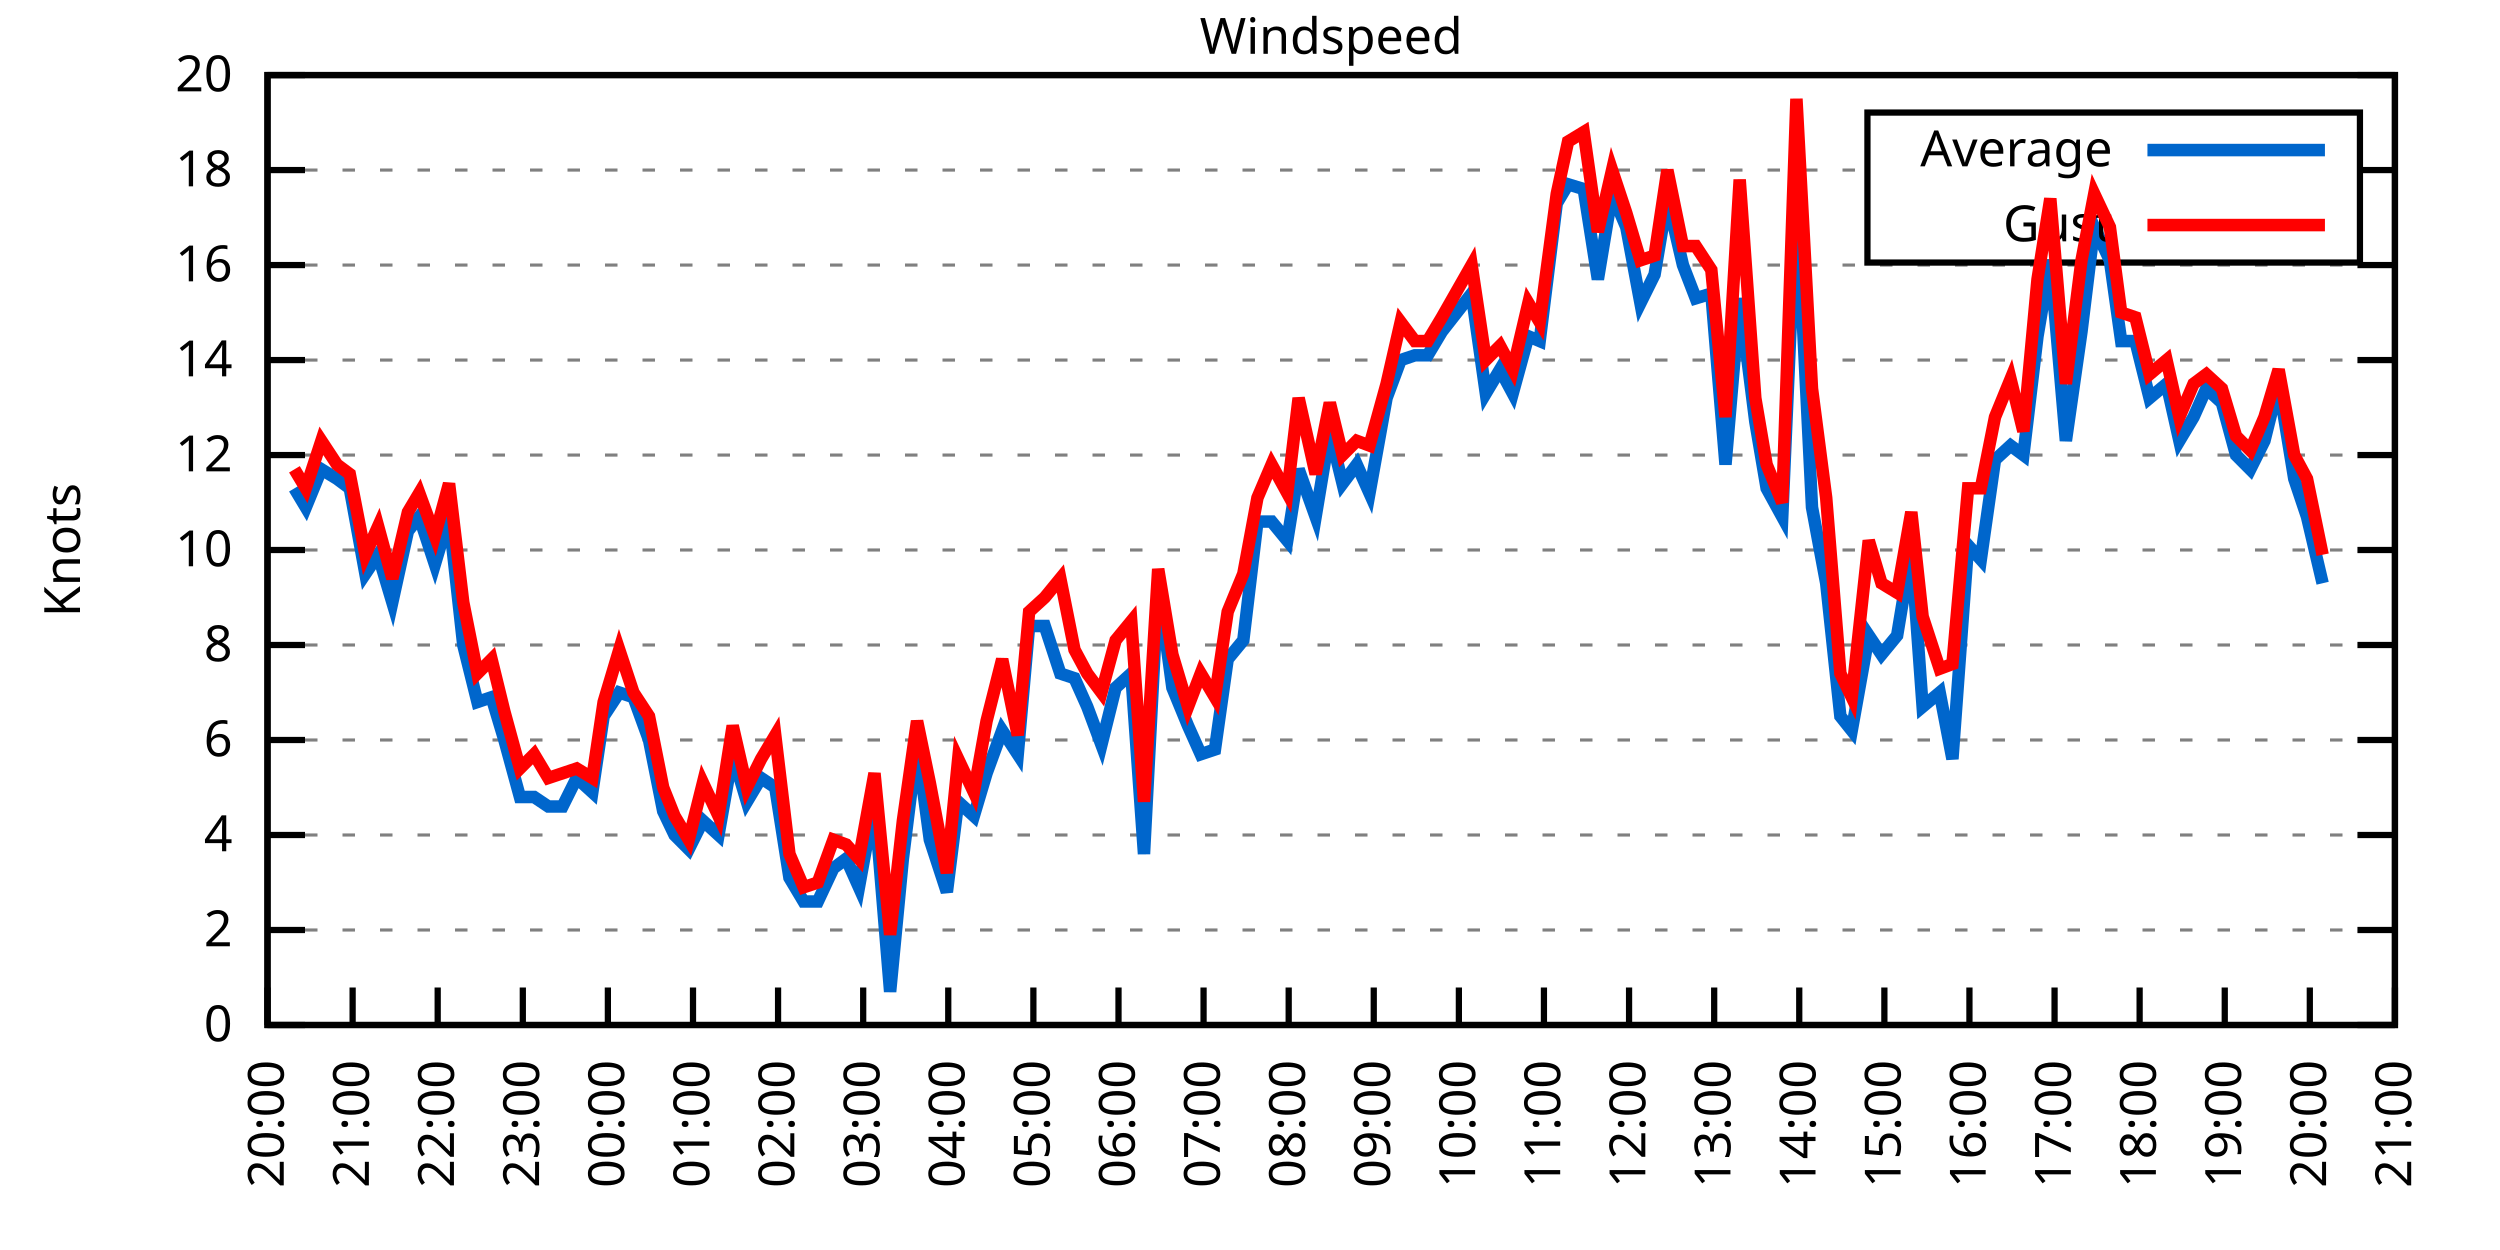
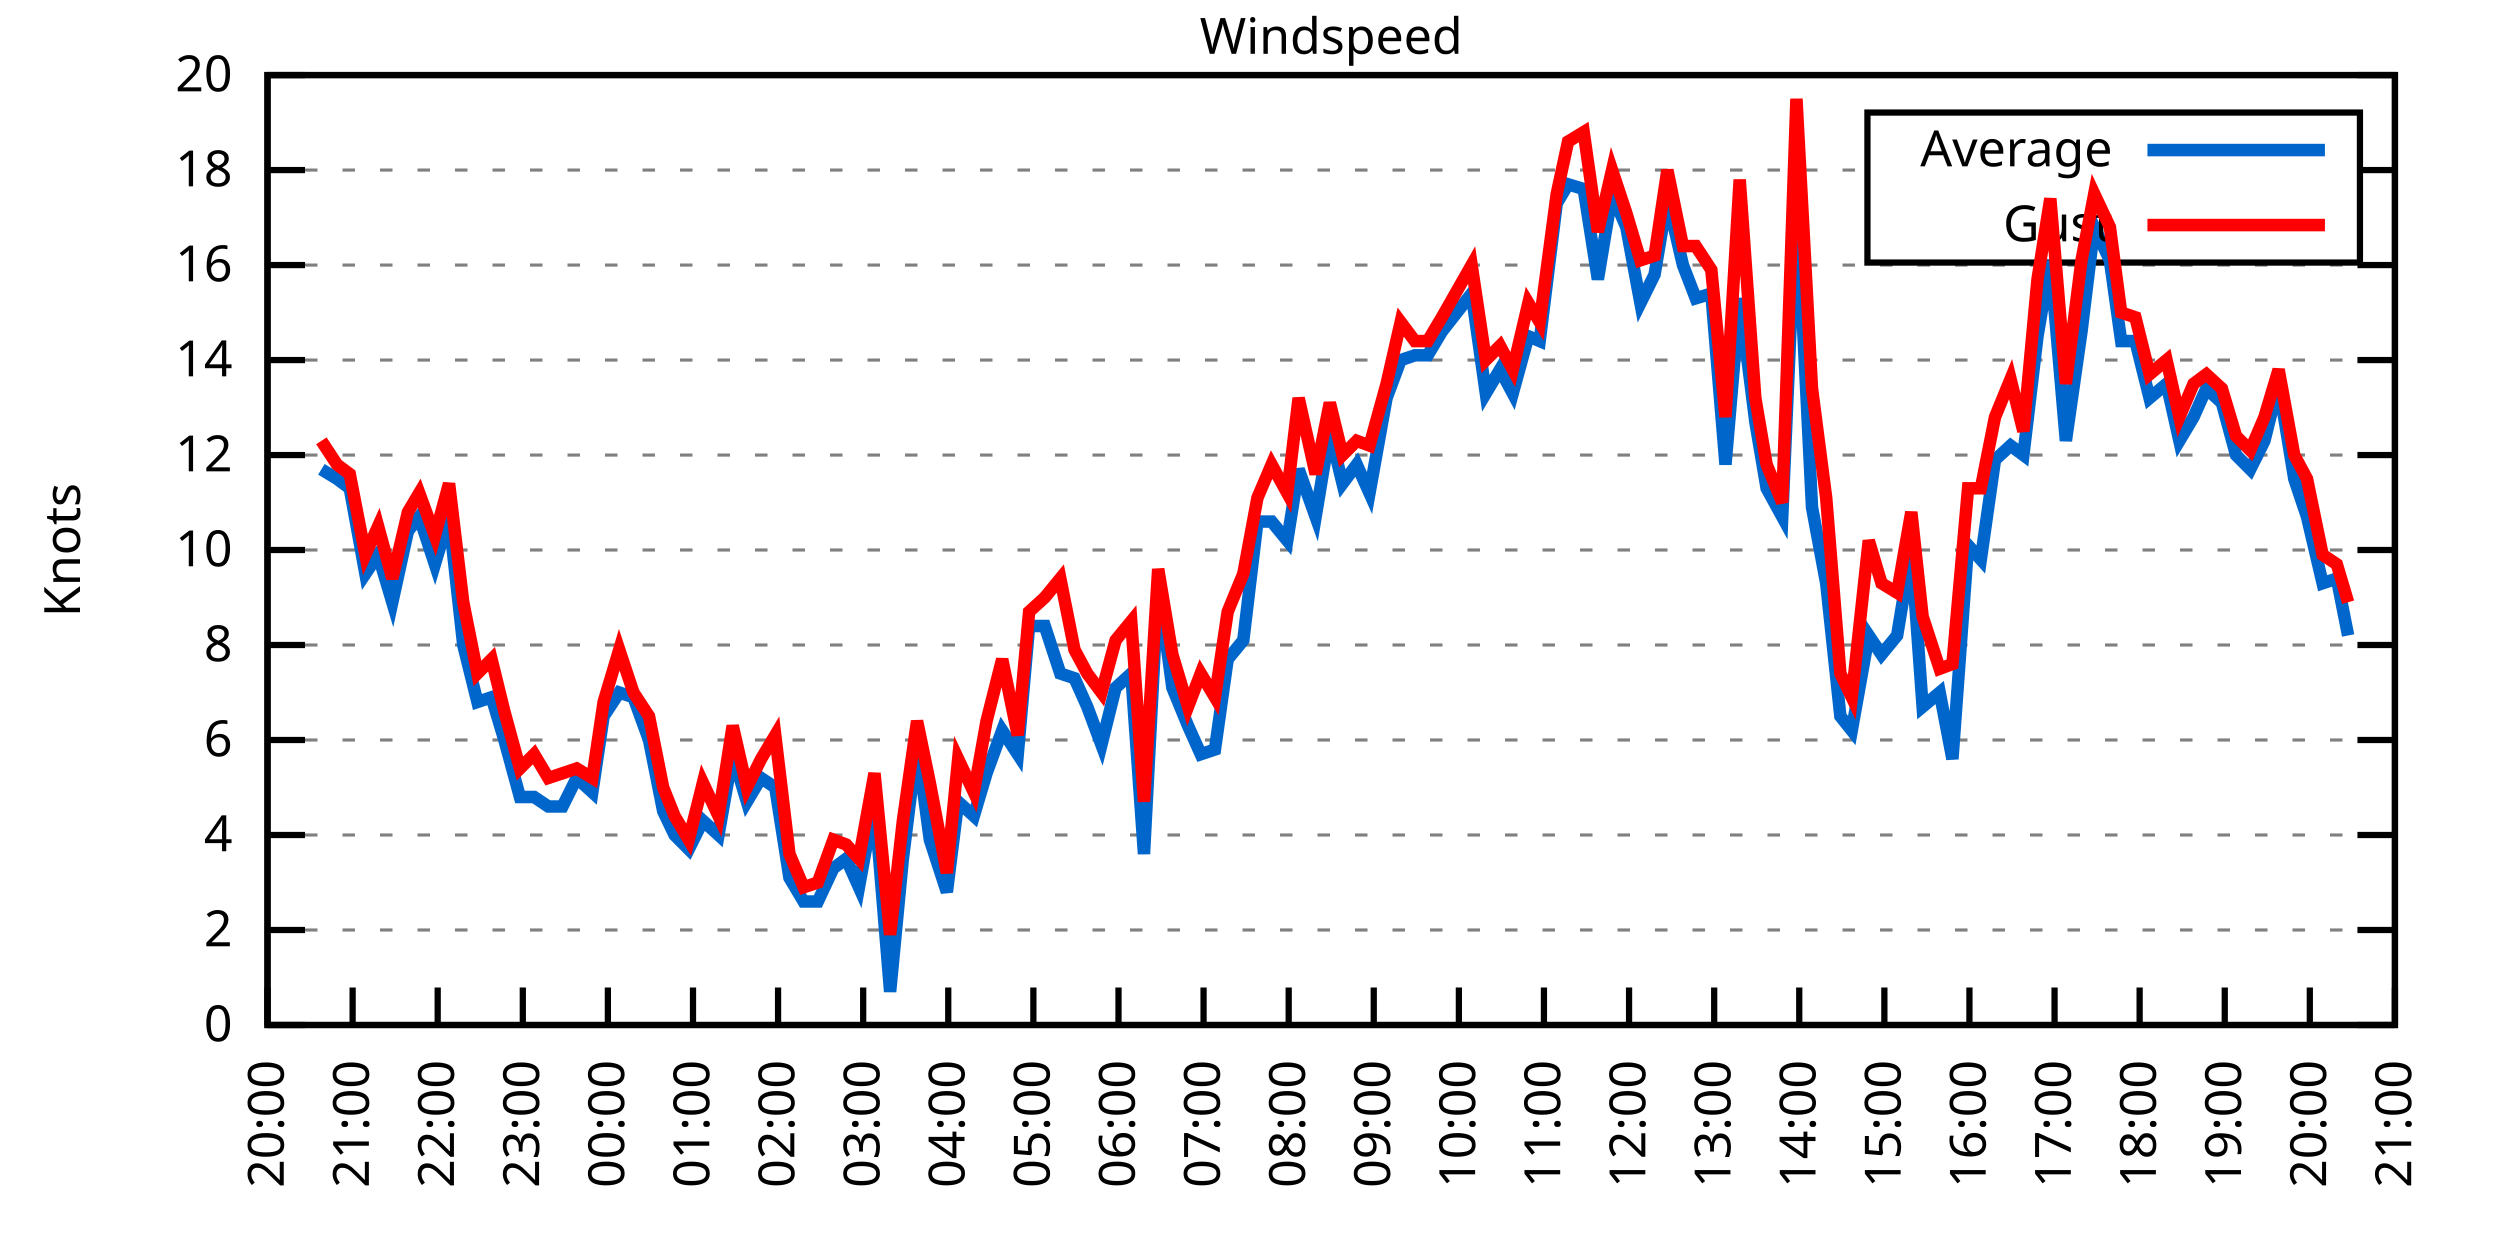
<svg xmlns="http://www.w3.org/2000/svg" xmlns:xlink="http://www.w3.org/1999/xlink" width="400" height="200" viewBox="0 0 400 200">
  <g id="gnuplot_canvas">
    <rect x="0" y="0" width="400" height="200" fill="none" />
    <defs>
      <circle id="gpDot" r="0.5" stroke-width="0.5" stroke="currentColor" />
      <path id="gpPt0" stroke-width="0.333" stroke="currentColor" d="M-1,0 h2 M0,-1 v2" />
      <path id="gpPt1" stroke-width="0.333" stroke="currentColor" d="M-1,-1 L1,1 M1,-1 L-1,1" />
      <path id="gpPt2" stroke-width="0.333" stroke="currentColor" d="M-1,0 L1,0 M0,-1 L0,1 M-1,-1 L1,1 M-1,1 L1,-1" />
      <rect id="gpPt3" stroke-width="0.333" stroke="currentColor" x="-1" y="-1" width="2" height="2" />
      <rect id="gpPt4" stroke-width="0.333" stroke="currentColor" fill="currentColor" x="-1" y="-1" width="2" height="2" />
      <circle id="gpPt5" stroke-width="0.333" stroke="currentColor" cx="0" cy="0" r="1" />
      <use xlink:href="#gpPt5" id="gpPt6" fill="currentColor" stroke="none" />
      <path id="gpPt7" stroke-width="0.333" stroke="currentColor" d="M0,-1.33 L-1.33,0.67 L1.33,0.67 z" />
      <use xlink:href="#gpPt7" id="gpPt8" fill="currentColor" stroke="none" />
      <use xlink:href="#gpPt7" id="gpPt9" stroke="currentColor" transform="rotate(180)" />
      <use xlink:href="#gpPt9" id="gpPt10" fill="currentColor" stroke="none" />
      <use xlink:href="#gpPt3" id="gpPt11" stroke="currentColor" transform="rotate(45)" />
      <use xlink:href="#gpPt11" id="gpPt12" fill="currentColor" stroke="none" />
      <path id="gpPt13" stroke-width="0.333" stroke="currentColor" d="M0,1.330 L1.265,0.411 L0.782,-1.067 L-0.782,-1.076 L-1.265,0.411 z" />
      <use xlink:href="#gpPt13" id="gpPt14" fill="currentColor" stroke="none" />
      <filter id="textbox" filterUnits="objectBoundingBox" x="0" y="0" height="1" width="1">
        <feFlood flood-color="white" flood-opacity="1" result="bgnd" />
        <feComposite in="SourceGraphic" in2="bgnd" operator="atop" />
      </filter>
      <filter id="greybox" filterUnits="objectBoundingBox" x="0" y="0" height="1" width="1">
        <feFlood flood-color="lightgrey" flood-opacity="1" result="grey" />
        <feComposite in="SourceGraphic" in2="grey" operator="atop" />
      </filter>
    </defs>
    <g fill="none" color="white" stroke="currentColor" stroke-width="1.00" stroke-linecap="butt" stroke-linejoin="miter">
</g>
    <g fill="none" color="black" stroke="currentColor" stroke-width="1.00" stroke-linecap="butt" stroke-linejoin="miter">
      <g stroke="none" shape-rendering="crispEdges">
        <polygon fill="rgb(255, 255, 255)" points="42.80,164.00 383.18,164.00 383.18,12.02 42.80,12.02 " />
      </g>
    </g>
    <g fill="none" color="black" stroke="currentColor" stroke-width="1.00" stroke-linecap="butt" stroke-linejoin="miter">
</g>
    <g fill="none" color="black" stroke="black" stroke-width="0.50" stroke-linecap="butt" stroke-linejoin="miter">
</g>
    <g fill="none" color="gray" stroke="currentColor" stroke-width="0.50" stroke-linecap="butt" stroke-linejoin="miter">
      <path stroke="gray" stroke-dasharray="2,4" class="gridline" d="M42.80,164.00 L383.19,164.00  " />
    </g>
    <g fill="none" color="gray" stroke="gray" stroke-width="1.00" stroke-linecap="butt" stroke-linejoin="miter">
</g>
    <g fill="none" color="black" stroke="currentColor" stroke-width="1.00" stroke-linecap="butt" stroke-linejoin="miter">
      <path stroke="black" d="M42.80,164.00 L48.80,164.00 M383.19,164.00 L377.19,164.00  " />
      <g transform="translate(37.20,166.60)" stroke="none" fill="black" font-family="Sans" font-size="8.00" text-anchor="end">
        <text>
          <tspan font-family="Sans"> 0</tspan>
        </text>
      </g>
    </g>
    <g fill="none" color="black" stroke="currentColor" stroke-width="1.00" stroke-linecap="butt" stroke-linejoin="miter">
</g>
    <g fill="none" color="black" stroke="black" stroke-width="0.50" stroke-linecap="butt" stroke-linejoin="miter">
</g>
    <g fill="none" color="gray" stroke="currentColor" stroke-width="0.50" stroke-linecap="butt" stroke-linejoin="miter">
      <path stroke="gray" stroke-dasharray="2,4" class="gridline" d="M42.80,148.80 L383.19,148.80  " />
    </g>
    <g fill="none" color="gray" stroke="gray" stroke-width="1.00" stroke-linecap="butt" stroke-linejoin="miter">
</g>
    <g fill="none" color="black" stroke="currentColor" stroke-width="1.00" stroke-linecap="butt" stroke-linejoin="miter">
      <path stroke="black" d="M42.80,148.80 L48.80,148.80 M383.19,148.80 L377.19,148.80  " />
      <g transform="translate(37.20,151.40)" stroke="none" fill="black" font-family="Sans" font-size="8.00" text-anchor="end">
        <text>
          <tspan font-family="Sans"> 2</tspan>
        </text>
      </g>
    </g>
    <g fill="none" color="black" stroke="currentColor" stroke-width="1.00" stroke-linecap="butt" stroke-linejoin="miter">
</g>
    <g fill="none" color="black" stroke="black" stroke-width="0.50" stroke-linecap="butt" stroke-linejoin="miter">
</g>
    <g fill="none" color="gray" stroke="currentColor" stroke-width="0.50" stroke-linecap="butt" stroke-linejoin="miter">
      <path stroke="gray" stroke-dasharray="2,4" class="gridline" d="M42.80,133.60 L383.19,133.60  " />
    </g>
    <g fill="none" color="gray" stroke="gray" stroke-width="1.00" stroke-linecap="butt" stroke-linejoin="miter">
</g>
    <g fill="none" color="black" stroke="currentColor" stroke-width="1.00" stroke-linecap="butt" stroke-linejoin="miter">
      <path stroke="black" d="M42.80,133.60 L48.80,133.60 M383.19,133.60 L377.19,133.60  " />
      <g transform="translate(37.20,136.20)" stroke="none" fill="black" font-family="Sans" font-size="8.00" text-anchor="end">
        <text>
          <tspan font-family="Sans"> 4</tspan>
        </text>
      </g>
    </g>
    <g fill="none" color="black" stroke="currentColor" stroke-width="1.00" stroke-linecap="butt" stroke-linejoin="miter">
</g>
    <g fill="none" color="black" stroke="black" stroke-width="0.50" stroke-linecap="butt" stroke-linejoin="miter">
</g>
    <g fill="none" color="gray" stroke="currentColor" stroke-width="0.50" stroke-linecap="butt" stroke-linejoin="miter">
      <path stroke="gray" stroke-dasharray="2,4" class="gridline" d="M42.80,118.40 L383.19,118.40  " />
    </g>
    <g fill="none" color="gray" stroke="gray" stroke-width="1.00" stroke-linecap="butt" stroke-linejoin="miter">
</g>
    <g fill="none" color="black" stroke="currentColor" stroke-width="1.00" stroke-linecap="butt" stroke-linejoin="miter">
      <path stroke="black" d="M42.80,118.40 L48.80,118.40 M383.19,118.40 L377.19,118.40  " />
      <g transform="translate(37.20,121.00)" stroke="none" fill="black" font-family="Sans" font-size="8.00" text-anchor="end">
        <text>
          <tspan font-family="Sans"> 6</tspan>
        </text>
      </g>
    </g>
    <g fill="none" color="black" stroke="currentColor" stroke-width="1.00" stroke-linecap="butt" stroke-linejoin="miter">
</g>
    <g fill="none" color="black" stroke="black" stroke-width="0.50" stroke-linecap="butt" stroke-linejoin="miter">
</g>
    <g fill="none" color="gray" stroke="currentColor" stroke-width="0.50" stroke-linecap="butt" stroke-linejoin="miter">
      <path stroke="gray" stroke-dasharray="2,4" class="gridline" d="M42.80,103.20 L383.19,103.20  " />
    </g>
    <g fill="none" color="gray" stroke="gray" stroke-width="1.00" stroke-linecap="butt" stroke-linejoin="miter">
</g>
    <g fill="none" color="black" stroke="currentColor" stroke-width="1.00" stroke-linecap="butt" stroke-linejoin="miter">
      <path stroke="black" d="M42.80,103.20 L48.80,103.20 M383.19,103.20 L377.19,103.20  " />
      <g transform="translate(37.20,105.80)" stroke="none" fill="black" font-family="Sans" font-size="8.00" text-anchor="end">
        <text>
          <tspan font-family="Sans"> 8</tspan>
        </text>
      </g>
    </g>
    <g fill="none" color="black" stroke="currentColor" stroke-width="1.00" stroke-linecap="butt" stroke-linejoin="miter">
</g>
    <g fill="none" color="black" stroke="black" stroke-width="0.50" stroke-linecap="butt" stroke-linejoin="miter">
</g>
    <g fill="none" color="gray" stroke="currentColor" stroke-width="0.50" stroke-linecap="butt" stroke-linejoin="miter">
      <path stroke="gray" stroke-dasharray="2,4" class="gridline" d="M42.80,88.00 L383.19,88.00  " />
    </g>
    <g fill="none" color="gray" stroke="gray" stroke-width="1.00" stroke-linecap="butt" stroke-linejoin="miter">
</g>
    <g fill="none" color="black" stroke="currentColor" stroke-width="1.00" stroke-linecap="butt" stroke-linejoin="miter">
      <path stroke="black" d="M42.80,88.00 L48.80,88.00 M383.19,88.00 L377.19,88.00  " />
      <g transform="translate(37.20,90.60)" stroke="none" fill="black" font-family="Sans" font-size="8.00" text-anchor="end">
        <text>
          <tspan font-family="Sans"> 10</tspan>
        </text>
      </g>
    </g>
    <g fill="none" color="black" stroke="currentColor" stroke-width="1.00" stroke-linecap="butt" stroke-linejoin="miter">
</g>
    <g fill="none" color="black" stroke="black" stroke-width="0.50" stroke-linecap="butt" stroke-linejoin="miter">
</g>
    <g fill="none" color="gray" stroke="currentColor" stroke-width="0.50" stroke-linecap="butt" stroke-linejoin="miter">
      <path stroke="gray" stroke-dasharray="2,4" class="gridline" d="M42.80,72.81 L383.19,72.81  " />
    </g>
    <g fill="none" color="gray" stroke="gray" stroke-width="1.00" stroke-linecap="butt" stroke-linejoin="miter">
</g>
    <g fill="none" color="black" stroke="currentColor" stroke-width="1.00" stroke-linecap="butt" stroke-linejoin="miter">
      <path stroke="black" d="M42.80,72.81 L48.80,72.81 M383.19,72.81 L377.19,72.81  " />
      <g transform="translate(37.20,75.41)" stroke="none" fill="black" font-family="Sans" font-size="8.00" text-anchor="end">
        <text>
          <tspan font-family="Sans"> 12</tspan>
        </text>
      </g>
    </g>
    <g fill="none" color="black" stroke="currentColor" stroke-width="1.00" stroke-linecap="butt" stroke-linejoin="miter">
</g>
    <g fill="none" color="black" stroke="black" stroke-width="0.50" stroke-linecap="butt" stroke-linejoin="miter">
</g>
    <g fill="none" color="gray" stroke="currentColor" stroke-width="0.50" stroke-linecap="butt" stroke-linejoin="miter">
      <path stroke="gray" stroke-dasharray="2,4" class="gridline" d="M42.80,57.61 L383.19,57.61  " />
    </g>
    <g fill="none" color="gray" stroke="gray" stroke-width="1.00" stroke-linecap="butt" stroke-linejoin="miter">
</g>
    <g fill="none" color="black" stroke="currentColor" stroke-width="1.00" stroke-linecap="butt" stroke-linejoin="miter">
      <path stroke="black" d="M42.80,57.61 L48.80,57.61 M383.19,57.61 L377.19,57.61  " />
      <g transform="translate(37.20,60.21)" stroke="none" fill="black" font-family="Sans" font-size="8.00" text-anchor="end">
        <text>
          <tspan font-family="Sans"> 14</tspan>
        </text>
      </g>
    </g>
    <g fill="none" color="black" stroke="currentColor" stroke-width="1.00" stroke-linecap="butt" stroke-linejoin="miter">
</g>
    <g fill="none" color="black" stroke="black" stroke-width="0.50" stroke-linecap="butt" stroke-linejoin="miter">
</g>
    <g fill="none" color="gray" stroke="currentColor" stroke-width="0.50" stroke-linecap="butt" stroke-linejoin="miter">
      <path stroke="gray" stroke-dasharray="2,4" class="gridline" d="M42.80,42.41 L383.19,42.41  " />
    </g>
    <g fill="none" color="gray" stroke="gray" stroke-width="1.00" stroke-linecap="butt" stroke-linejoin="miter">
</g>
    <g fill="none" color="black" stroke="currentColor" stroke-width="1.00" stroke-linecap="butt" stroke-linejoin="miter">
      <path stroke="black" d="M42.80,42.41 L48.80,42.41 M383.19,42.41 L377.19,42.41  " />
      <g transform="translate(37.20,45.01)" stroke="none" fill="black" font-family="Sans" font-size="8.00" text-anchor="end">
        <text>
          <tspan font-family="Sans"> 16</tspan>
        </text>
      </g>
    </g>
    <g fill="none" color="black" stroke="currentColor" stroke-width="1.00" stroke-linecap="butt" stroke-linejoin="miter">
</g>
    <g fill="none" color="black" stroke="black" stroke-width="0.50" stroke-linecap="butt" stroke-linejoin="miter">
</g>
    <g fill="none" color="gray" stroke="currentColor" stroke-width="0.50" stroke-linecap="butt" stroke-linejoin="miter">
      <path stroke="gray" stroke-dasharray="2,4" class="gridline" d="M42.80,27.21 L298.79,27.21 M377.59,27.21 L383.19,27.21  " />
    </g>
    <g fill="none" color="gray" stroke="gray" stroke-width="1.00" stroke-linecap="butt" stroke-linejoin="miter">
</g>
    <g fill="none" color="black" stroke="currentColor" stroke-width="1.00" stroke-linecap="butt" stroke-linejoin="miter">
      <path stroke="black" d="M42.80,27.21 L48.80,27.21 M383.19,27.21 L377.19,27.21  " />
      <g transform="translate(37.20,29.81)" stroke="none" fill="black" font-family="Sans" font-size="8.00" text-anchor="end">
        <text>
          <tspan font-family="Sans"> 18</tspan>
        </text>
      </g>
    </g>
    <g fill="none" color="black" stroke="currentColor" stroke-width="1.00" stroke-linecap="butt" stroke-linejoin="miter">
</g>
    <g fill="none" color="black" stroke="black" stroke-width="0.50" stroke-linecap="butt" stroke-linejoin="miter">
</g>
    <g fill="none" color="gray" stroke="currentColor" stroke-width="0.50" stroke-linecap="butt" stroke-linejoin="miter">
      <path stroke="gray" stroke-dasharray="2,4" class="gridline" d="M42.80,12.01 L383.19,12.01  " />
    </g>
    <g fill="none" color="gray" stroke="gray" stroke-width="1.00" stroke-linecap="butt" stroke-linejoin="miter">
</g>
    <g fill="none" color="black" stroke="currentColor" stroke-width="1.00" stroke-linecap="butt" stroke-linejoin="miter">
      <path stroke="black" d="M42.80,12.01 L48.80,12.01 M383.19,12.01 L377.19,12.01  " />
      <g transform="translate(37.20,14.61)" stroke="none" fill="black" font-family="Sans" font-size="8.00" text-anchor="end">
        <text>
          <tspan font-family="Sans"> 20</tspan>
        </text>
      </g>
    </g>
    <g fill="none" color="black" stroke="currentColor" stroke-width="1.00" stroke-linecap="butt" stroke-linejoin="miter">
      <path stroke="black" d="M42.80,164.00 L42.80,158.00  " />
      <g transform="translate(45.40,169.60) rotate(270.00)" stroke="none" fill="black" font-family="Sans" font-size="8.00" text-anchor="end">
        <text>
          <tspan font-family="Sans">20:00</tspan>
        </text>
      </g>
    </g>
    <g fill="none" color="black" stroke="currentColor" stroke-width="1.00" stroke-linecap="butt" stroke-linejoin="miter">
      <path stroke="black" d="M56.42,164.00 L56.42,158.00  " />
      <g transform="translate(59.02,169.60) rotate(270.00)" stroke="none" fill="black" font-family="Sans" font-size="8.00" text-anchor="end">
        <text>
          <tspan font-family="Sans">21:00</tspan>
        </text>
      </g>
    </g>
    <g fill="none" color="black" stroke="currentColor" stroke-width="1.00" stroke-linecap="butt" stroke-linejoin="miter">
      <path stroke="black" d="M70.03,164.00 L70.03,158.00  " />
      <g transform="translate(72.63,169.60) rotate(270.00)" stroke="none" fill="black" font-family="Sans" font-size="8.00" text-anchor="end">
        <text>
          <tspan font-family="Sans">22:00</tspan>
        </text>
      </g>
    </g>
    <g fill="none" color="black" stroke="currentColor" stroke-width="1.00" stroke-linecap="butt" stroke-linejoin="miter">
      <path stroke="black" d="M83.65,164.00 L83.65,158.00  " />
      <g transform="translate(86.25,169.60) rotate(270.00)" stroke="none" fill="black" font-family="Sans" font-size="8.00" text-anchor="end">
        <text>
          <tspan font-family="Sans">23:00</tspan>
        </text>
      </g>
    </g>
    <g fill="none" color="black" stroke="currentColor" stroke-width="1.00" stroke-linecap="butt" stroke-linejoin="miter">
      <path stroke="black" d="M97.26,164.00 L97.26,158.00  " />
      <g transform="translate(99.86,169.60) rotate(270.00)" stroke="none" fill="black" font-family="Sans" font-size="8.00" text-anchor="end">
        <text>
          <tspan font-family="Sans">00:00</tspan>
        </text>
      </g>
    </g>
    <g fill="none" color="black" stroke="currentColor" stroke-width="1.00" stroke-linecap="butt" stroke-linejoin="miter">
      <path stroke="black" d="M110.88,164.00 L110.88,158.00  " />
      <g transform="translate(113.48,169.60) rotate(270.00)" stroke="none" fill="black" font-family="Sans" font-size="8.00" text-anchor="end">
        <text>
          <tspan font-family="Sans">01:00</tspan>
        </text>
      </g>
    </g>
    <g fill="none" color="black" stroke="currentColor" stroke-width="1.00" stroke-linecap="butt" stroke-linejoin="miter">
      <path stroke="black" d="M124.49,164.00 L124.49,158.00  " />
      <g transform="translate(127.09,169.60) rotate(270.00)" stroke="none" fill="black" font-family="Sans" font-size="8.00" text-anchor="end">
        <text>
          <tspan font-family="Sans">02:00</tspan>
        </text>
      </g>
    </g>
    <g fill="none" color="black" stroke="currentColor" stroke-width="1.00" stroke-linecap="butt" stroke-linejoin="miter">
      <path stroke="black" d="M138.11,164.00 L138.11,158.00  " />
      <g transform="translate(140.71,169.60) rotate(270.00)" stroke="none" fill="black" font-family="Sans" font-size="8.00" text-anchor="end">
        <text>
          <tspan font-family="Sans">03:00</tspan>
        </text>
      </g>
    </g>
    <g fill="none" color="black" stroke="currentColor" stroke-width="1.00" stroke-linecap="butt" stroke-linejoin="miter">
      <path stroke="black" d="M151.72,164.00 L151.72,158.00  " />
      <g transform="translate(154.32,169.60) rotate(270.00)" stroke="none" fill="black" font-family="Sans" font-size="8.00" text-anchor="end">
        <text>
          <tspan font-family="Sans">04:00</tspan>
        </text>
      </g>
    </g>
    <g fill="none" color="black" stroke="currentColor" stroke-width="1.00" stroke-linecap="butt" stroke-linejoin="miter">
      <path stroke="black" d="M165.34,164.00 L165.34,158.00  " />
      <g transform="translate(167.94,169.60) rotate(270.00)" stroke="none" fill="black" font-family="Sans" font-size="8.00" text-anchor="end">
        <text>
          <tspan font-family="Sans">05:00</tspan>
        </text>
      </g>
    </g>
    <g fill="none" color="black" stroke="currentColor" stroke-width="1.00" stroke-linecap="butt" stroke-linejoin="miter">
      <path stroke="black" d="M178.96,164.00 L178.96,158.00  " />
      <g transform="translate(181.56,169.60) rotate(270.00)" stroke="none" fill="black" font-family="Sans" font-size="8.00" text-anchor="end">
        <text>
          <tspan font-family="Sans">06:00</tspan>
        </text>
      </g>
    </g>
    <g fill="none" color="black" stroke="currentColor" stroke-width="1.00" stroke-linecap="butt" stroke-linejoin="miter">
      <path stroke="black" d="M192.57,164.00 L192.57,158.00  " />
      <g transform="translate(195.17,169.60) rotate(270.00)" stroke="none" fill="black" font-family="Sans" font-size="8.00" text-anchor="end">
        <text>
          <tspan font-family="Sans">07:00</tspan>
        </text>
      </g>
    </g>
    <g fill="none" color="black" stroke="currentColor" stroke-width="1.00" stroke-linecap="butt" stroke-linejoin="miter">
      <path stroke="black" d="M206.19,164.00 L206.19,158.00  " />
      <g transform="translate(208.79,169.60) rotate(270.00)" stroke="none" fill="black" font-family="Sans" font-size="8.00" text-anchor="end">
        <text>
          <tspan font-family="Sans">08:00</tspan>
        </text>
      </g>
    </g>
    <g fill="none" color="black" stroke="currentColor" stroke-width="1.00" stroke-linecap="butt" stroke-linejoin="miter">
      <path stroke="black" d="M219.80,164.00 L219.80,158.00  " />
      <g transform="translate(222.40,169.60) rotate(270.00)" stroke="none" fill="black" font-family="Sans" font-size="8.00" text-anchor="end">
        <text>
          <tspan font-family="Sans">09:00</tspan>
        </text>
      </g>
    </g>
    <g fill="none" color="black" stroke="currentColor" stroke-width="1.00" stroke-linecap="butt" stroke-linejoin="miter">
      <path stroke="black" d="M233.42,164.00 L233.42,158.00  " />
      <g transform="translate(236.02,169.60) rotate(270.00)" stroke="none" fill="black" font-family="Sans" font-size="8.00" text-anchor="end">
        <text>
          <tspan font-family="Sans">10:00</tspan>
        </text>
      </g>
    </g>
    <g fill="none" color="black" stroke="currentColor" stroke-width="1.00" stroke-linecap="butt" stroke-linejoin="miter">
      <path stroke="black" d="M247.03,164.00 L247.03,158.00  " />
      <g transform="translate(249.63,169.60) rotate(270.00)" stroke="none" fill="black" font-family="Sans" font-size="8.00" text-anchor="end">
        <text>
          <tspan font-family="Sans">11:00</tspan>
        </text>
      </g>
    </g>
    <g fill="none" color="black" stroke="currentColor" stroke-width="1.00" stroke-linecap="butt" stroke-linejoin="miter">
      <path stroke="black" d="M260.65,164.00 L260.65,158.00  " />
      <g transform="translate(263.25,169.60) rotate(270.00)" stroke="none" fill="black" font-family="Sans" font-size="8.00" text-anchor="end">
        <text>
          <tspan font-family="Sans">12:00</tspan>
        </text>
      </g>
    </g>
    <g fill="none" color="black" stroke="currentColor" stroke-width="1.00" stroke-linecap="butt" stroke-linejoin="miter">
      <path stroke="black" d="M274.27,164.00 L274.27,158.00  " />
      <g transform="translate(276.87,169.60) rotate(270.00)" stroke="none" fill="black" font-family="Sans" font-size="8.00" text-anchor="end">
        <text>
          <tspan font-family="Sans">13:00</tspan>
        </text>
      </g>
    </g>
    <g fill="none" color="black" stroke="currentColor" stroke-width="1.00" stroke-linecap="butt" stroke-linejoin="miter">
      <path stroke="black" d="M287.88,164.00 L287.88,158.00  " />
      <g transform="translate(290.48,169.60) rotate(270.00)" stroke="none" fill="black" font-family="Sans" font-size="8.00" text-anchor="end">
        <text>
          <tspan font-family="Sans">14:00</tspan>
        </text>
      </g>
    </g>
    <g fill="none" color="black" stroke="currentColor" stroke-width="1.00" stroke-linecap="butt" stroke-linejoin="miter">
      <path stroke="black" d="M301.50,164.00 L301.50,158.00  " />
      <g transform="translate(304.10,169.60) rotate(270.00)" stroke="none" fill="black" font-family="Sans" font-size="8.00" text-anchor="end">
        <text>
          <tspan font-family="Sans">15:00</tspan>
        </text>
      </g>
    </g>
    <g fill="none" color="black" stroke="currentColor" stroke-width="1.00" stroke-linecap="butt" stroke-linejoin="miter">
      <path stroke="black" d="M315.11,164.00 L315.11,158.00  " />
      <g transform="translate(317.71,169.60) rotate(270.00)" stroke="none" fill="black" font-family="Sans" font-size="8.00" text-anchor="end">
        <text>
          <tspan font-family="Sans">16:00</tspan>
        </text>
      </g>
    </g>
    <g fill="none" color="black" stroke="currentColor" stroke-width="1.00" stroke-linecap="butt" stroke-linejoin="miter">
      <path stroke="black" d="M328.73,164.00 L328.73,158.00  " />
      <g transform="translate(331.33,169.60) rotate(270.00)" stroke="none" fill="black" font-family="Sans" font-size="8.00" text-anchor="end">
        <text>
          <tspan font-family="Sans">17:00</tspan>
        </text>
      </g>
    </g>
    <g fill="none" color="black" stroke="currentColor" stroke-width="1.00" stroke-linecap="butt" stroke-linejoin="miter">
      <path stroke="black" d="M342.34,164.00 L342.34,158.00  " />
      <g transform="translate(344.94,169.60) rotate(270.00)" stroke="none" fill="black" font-family="Sans" font-size="8.00" text-anchor="end">
        <text>
          <tspan font-family="Sans">18:00</tspan>
        </text>
      </g>
    </g>
    <g fill="none" color="black" stroke="currentColor" stroke-width="1.00" stroke-linecap="butt" stroke-linejoin="miter">
      <path stroke="black" d="M355.96,164.00 L355.96,158.00  " />
      <g transform="translate(358.56,169.60) rotate(270.00)" stroke="none" fill="black" font-family="Sans" font-size="8.00" text-anchor="end">
        <text>
          <tspan font-family="Sans">19:00</tspan>
        </text>
      </g>
    </g>
    <g fill="none" color="black" stroke="currentColor" stroke-width="1.00" stroke-linecap="butt" stroke-linejoin="miter">
      <path stroke="black" d="M369.57,164.00 L369.57,158.00  " />
      <g transform="translate(372.17,169.60) rotate(270.00)" stroke="none" fill="black" font-family="Sans" font-size="8.00" text-anchor="end">
        <text>
          <tspan font-family="Sans">20:00</tspan>
        </text>
      </g>
    </g>
    <g fill="none" color="black" stroke="currentColor" stroke-width="1.00" stroke-linecap="butt" stroke-linejoin="miter">
      <path stroke="black" d="M383.19,164.00 L383.19,158.00  " />
      <g transform="translate(385.79,169.60) rotate(270.00)" stroke="none" fill="black" font-family="Sans" font-size="8.00" text-anchor="end">
        <text>
          <tspan font-family="Sans">21:00</tspan>
        </text>
      </g>
    </g>
    <g fill="none" color="black" stroke="currentColor" stroke-width="1.00" stroke-linecap="butt" stroke-linejoin="miter">
</g>
    <g fill="none" color="black" stroke="currentColor" stroke-width="1.00" stroke-linecap="butt" stroke-linejoin="miter">
      <path stroke="black" d="M42.80,12.01 L42.80,164.00 L383.19,164.00 L383.19,12.01 L42.80,12.01 Z  " />
    </g>
    <g fill="none" color="black" stroke="currentColor" stroke-width="1.00" stroke-linecap="butt" stroke-linejoin="miter">
</g>
    <g fill="none" color="black" stroke="currentColor" stroke-width="1.00" stroke-linecap="butt" stroke-linejoin="miter">
      <path stroke="black" d="M298.79,42.01 L298.79,18.01 L377.59,18.01 L377.59,42.01 L298.79,42.01 Z  " />
    </g>
    <g id="Windspeed_plot_1">
      <g fill="none" color="white" stroke="black" stroke-width="2.00" stroke-linecap="butt" stroke-linejoin="miter">
</g>
      <g fill="none" color="black" stroke="currentColor" stroke-width="2.00" stroke-linecap="butt" stroke-linejoin="miter">
        <g transform="translate(337.99,26.61)" stroke="none" fill="black" font-family="Sans" font-size="8.00" text-anchor="end">
          <text>
            <tspan font-family="Sans">Average</tspan>
          </text>
        </g>
      </g>
      <g fill="none" color="black" stroke="currentColor" stroke-width="2.00" stroke-linecap="butt" stroke-linejoin="miter">
-         <path stroke="rgb(  0, 102, 204)" d="M343.59,24.01 L371.99,24.01 M47.11,78.13 L48.93,81.17 L51.42,75.09 L53.92,76.61 L55.96,78.13 L58.46,91.80   L60.50,88.76 L62.77,96.36 L65.27,84.97 L67.08,82.69 L69.58,90.28 L71.85,82.69 L74.12,103.20 L76.39,112.32   L78.65,111.56 L80.70,118.40 L83.19,127.52 L85.46,127.52 L87.73,129.04 L90.00,129.04 L92.27,124.48 L94.77,126.76   L96.58,114.60 L99.08,110.80 L101.35,111.56 L103.84,118.40 L106.11,129.80 L107.93,133.60 L110.20,135.88 L112.47,131.32   L114.96,133.60 L117.23,120.68 L119.50,128.28 L121.77,124.48 L124.04,126.00 L126.31,140.44 L128.58,144.24 L130.85,144.24   L133.34,138.92 L135.39,137.40 L137.43,141.96 L139.92,128.28 L142.42,158.68 L144.46,137.40 L146.73,119.16 L148.77,134.36   L151.50,142.72 L153.31,128.28 L155.81,130.56 L157.85,123.72 L160.35,116.88 L162.84,120.68 L164.66,100.16 L167.16,100.16   L169.65,107.76 L171.92,108.52 L173.96,113.08 L176.23,119.16 L178.50,110.04 L181.00,107.76 L183.04,136.64 L185.31,93.32   L187.58,110.04 L190.08,116.12 L192.12,120.68 L194.39,119.92 L196.43,105.48 L198.93,102.44 L201.19,83.45 L203.46,83.45   L205.96,86.49 L207.78,75.09 L210.50,82.69 L212.77,69.01 L214.81,77.37 L217.08,74.33 L219.12,78.89 L221.85,63.69   L224.11,57.61 L226.38,56.85 L228.43,56.85 L230.70,53.05 L235.46,46.97 L237.73,62.93 L240.00,59.13 L242.04,62.93   L244.54,53.81 L246.35,54.57 L249.08,32.53 L250.89,29.49 L253.39,30.25 L255.66,44.69 L257.93,31.01 L260.20,36.33   L262.47,48.49 L264.73,43.93 L266.78,31.77 L269.27,42.41 L271.32,47.73 L273.81,46.97 L276.08,74.33 L278.35,47.73   L280.85,67.49 L282.66,78.13 L285.16,82.69 L287.43,31.01 L289.92,81.17 L292.19,93.32 L294.46,114.60 L296.28,116.88   L299.00,101.68 L301.04,104.72 L303.54,101.68 L305.81,88.00 L307.62,113.08 L310.35,110.80 L312.39,121.44 L314.89,87.25   L316.93,89.52 L319.20,73.57 L321.69,71.29 L323.74,72.81 L326.00,53.81 L328.05,41.65 L330.54,70.53 L333.04,53.05   L335.08,36.33 L337.58,41.65 L339.39,54.57 L341.66,54.57 L343.93,63.69 L346.65,61.41 L348.70,70.53 L350.97,66.73   L353.01,62.17 L355.50,64.45 L357.77,72.81 L360.04,75.09 L362.31,70.53 L364.58,61.41 L367.08,76.61 L369.12,82.69   L371.62,93.32  " />
+         <path stroke="rgb(  0, 102, 204)" d="M343.59,24.01 L371.99,24.01 M51.42,75.09 L53.92,76.61 L55.96,78.13 L58.46,91.80 L60.50,88.76 L62.77,96.36   L65.27,84.97 L67.08,82.69 L69.58,90.28 L71.85,82.69 L74.12,103.20 L76.39,112.32 L78.65,111.56 L80.70,118.40   L83.19,127.52 L85.46,127.52 L87.73,129.04 L90.00,129.04 L92.27,124.48 L94.77,126.76 L96.58,114.60 L99.08,110.80   L101.35,111.56 L103.84,118.40 L106.11,129.80 L107.93,133.60 L110.20,135.88 L112.47,131.32 L114.96,133.60 L117.23,120.68   L119.50,128.28 L121.77,124.48 L124.04,126.00 L126.31,140.44 L128.58,144.24 L130.85,144.24 L133.34,138.92 L135.39,137.40   L137.43,141.96 L139.92,128.28 L142.42,158.68 L144.46,137.40 L146.73,119.16 L148.77,134.36 L151.50,142.72 L153.31,128.28   L155.81,130.56 L157.85,123.72 L160.35,116.88 L162.84,120.68 L164.66,100.16 L167.16,100.16 L169.65,107.76 L171.92,108.52   L173.96,113.08 L176.23,119.16 L178.50,110.04 L181.00,107.76 L183.04,136.64 L185.31,93.32 L187.58,110.04 L190.08,116.12   L192.12,120.68 L194.39,119.92 L196.43,105.48 L198.93,102.44 L201.19,83.45 L203.46,83.45 L205.96,86.49 L207.78,75.09   L210.50,82.69 L212.77,69.01 L214.81,77.37 L217.08,74.33 L219.12,78.89 L221.85,63.69 L224.11,57.61 L226.38,56.85   L228.43,56.85 L230.70,53.05 L235.46,46.97 L237.73,62.93 L240.00,59.13 L242.04,62.93 L244.54,53.81 L246.35,54.57   L249.08,32.53 L250.89,29.49 L253.39,30.25 L255.66,44.69 L257.93,31.01 L260.20,36.33 L262.47,48.49 L264.73,43.93   L266.78,31.77 L269.27,42.41 L271.32,47.73 L273.81,46.97 L276.08,74.33 L278.35,47.73 L280.85,67.49 L282.66,78.13   L285.16,82.69 L287.43,31.01 L289.92,81.17 L292.19,93.32 L294.46,114.60 L296.28,116.88 L299.00,101.68 L301.04,104.72   L303.54,101.68 L305.81,88.00 L307.62,113.08 L310.35,110.80 L312.39,121.44 L314.89,87.25 L316.93,89.52 L319.20,73.57   L321.69,71.29 L323.74,72.81 L326.00,53.81 L328.05,41.65 L330.54,70.53 L333.04,53.05 L335.08,36.33 L337.58,41.65   L339.39,54.57 L341.66,54.57 L343.93,63.69 L346.65,61.41 L348.70,70.53 L350.97,66.73 L353.01,62.17 L355.50,64.45   L357.77,72.81 L360.04,75.09 L362.31,70.53 L364.58,61.41 L367.08,76.61 L369.12,82.69 L371.62,93.32 L373.89,92.56   L375.70,101.68  " />
      </g>
    </g>
    <g id="Windspeed_plot_2">
      <g fill="none" color="black" stroke="currentColor" stroke-width="2.00" stroke-linecap="butt" stroke-linejoin="miter">
        <g transform="translate(337.99,38.61)" stroke="none" fill="black" font-family="Sans" font-size="8.00" text-anchor="end">
          <text>
            <tspan font-family="Sans">Gust</tspan>
          </text>
        </g>
      </g>
      <g fill="none" color="black" stroke="currentColor" stroke-width="2.00" stroke-linecap="butt" stroke-linejoin="miter">
-         <path stroke="rgb(255,   0,   0)" d="M343.59,36.01 L371.99,36.01 M47.11,75.09 L48.93,78.13 L51.42,70.53 L53.92,74.33 L55.96,75.85 L58.46,88.76   L60.50,84.21 L62.77,92.56 L65.27,81.93 L67.08,78.89 L69.58,85.73 L71.85,77.37 L74.12,96.36 L76.39,107.76   L78.65,105.48 L80.70,113.84 L83.19,122.96 L85.46,120.68 L87.73,124.48 L90.00,123.72 L92.27,122.96 L94.77,124.48   L96.58,112.32 L99.08,103.96 L101.35,110.80 L103.84,114.60 L106.11,126.00 L107.93,130.56 L110.20,134.36 L112.47,125.24   L114.96,130.56 L117.23,116.12 L119.50,126.00 L121.77,121.44 L124.04,117.64 L126.31,136.64 L128.58,141.96 L130.85,141.20   L133.34,134.36 L135.39,135.12 L137.43,137.40 L139.92,123.72 L142.42,149.56 L144.46,131.32 L146.73,115.36 L148.77,125.24   L151.50,139.68 L153.31,121.44 L155.81,126.76 L157.85,115.36 L160.35,105.48 L162.84,117.64 L164.66,97.88 L167.16,95.60   L169.65,92.56 L171.92,103.96 L173.96,107.76 L176.23,110.80 L178.50,102.44 L181.00,99.40 L183.04,128.28 L185.31,91.04   L187.58,104.72 L190.08,113.08 L192.12,107.76 L194.39,111.56 L196.43,97.88 L198.93,91.80 L201.19,79.65 L203.46,74.33   L205.96,78.89 L207.78,63.69 L210.50,75.85 L212.77,64.45 L214.81,72.81 L217.08,70.53 L219.12,71.29 L221.85,61.41   L224.11,51.53 L226.38,54.57 L228.43,54.57 L230.70,50.77 L235.46,42.41 L237.73,57.61 L240.00,55.33 L242.04,59.13   L244.54,48.49 L246.35,51.53 L249.08,31.01 L250.89,22.65 L253.39,21.13 L255.66,37.09 L257.93,27.21 L260.20,34.05   L262.47,41.65 L264.73,40.89 L266.78,27.21 L269.27,39.37 L271.32,39.37 L273.81,43.17 L276.08,66.73 L278.35,28.73   L280.85,63.69 L282.66,74.33 L285.16,80.41 L287.43,15.81 L289.92,62.17 L292.19,79.65 L294.46,107.76 L296.28,111.56   L299.00,86.49 L301.04,93.32 L303.54,94.84 L305.81,81.93 L307.62,98.64 L310.35,107.00 L312.39,106.24 L314.89,78.13   L316.93,78.13 L319.20,66.73 L321.69,60.65 L323.74,69.01 L326.00,44.69 L328.05,31.77 L330.54,61.41 L333.04,41.65   L335.08,31.01 L337.58,36.33 L339.39,50.01 L341.66,50.77 L343.93,59.89 L346.65,57.61 L348.70,66.73 L350.97,61.41   L353.01,59.89 L355.50,62.17 L357.77,69.77 L360.04,72.05 L362.31,66.73 L364.58,59.13 L367.08,72.81 L369.12,76.61   L371.62,88.76  " />
+         <path stroke="rgb(255,   0,   0)" d="M343.59,36.01 L371.99,36.01 M51.42,70.53 L53.92,74.33 L55.96,75.85 L58.46,88.76 L60.50,84.21 L62.77,92.56   L65.27,81.93 L67.08,78.89 L69.58,85.73 L71.85,77.37 L74.12,96.36 L76.39,107.76 L78.65,105.48 L80.70,113.84   L83.19,122.96 L85.46,120.68 L87.73,124.48 L90.00,123.72 L92.27,122.96 L94.77,124.48 L96.58,112.32 L99.08,103.96   L101.35,110.80 L103.84,114.60 L106.11,126.00 L107.93,130.56 L110.20,134.36 L112.47,125.24 L114.96,130.56 L117.23,116.12   L119.50,126.00 L121.77,121.44 L124.04,117.64 L126.31,136.64 L128.58,141.96 L130.85,141.20 L133.34,134.36 L135.39,135.12   L137.43,137.40 L139.92,123.72 L142.42,149.56 L144.46,131.32 L146.73,115.36 L148.77,125.24 L151.50,139.68 L153.31,121.44   L155.81,126.76 L157.85,115.36 L160.35,105.48 L162.84,117.64 L164.66,97.88 L167.16,95.60 L169.65,92.56 L171.92,103.96   L173.96,107.76 L176.23,110.80 L178.50,102.44 L181.00,99.40 L183.04,128.28 L185.31,91.04 L187.58,104.72 L190.08,113.08   L192.12,107.76 L194.39,111.56 L196.43,97.88 L198.93,91.80 L201.19,79.65 L203.46,74.33 L205.96,78.89 L207.78,63.69   L210.50,75.85 L212.77,64.45 L214.81,72.81 L217.08,70.53 L219.12,71.29 L221.85,61.41 L224.11,51.53 L226.38,54.57   L228.43,54.57 L230.70,50.77 L235.46,42.41 L237.73,57.61 L240.00,55.33 L242.04,59.13 L244.54,48.49 L246.35,51.53   L249.08,31.01 L250.89,22.65 L253.39,21.13 L255.66,37.09 L257.93,27.21 L260.20,34.05 L262.47,41.65 L264.73,40.89   L266.78,27.21 L269.27,39.37 L271.32,39.37 L273.81,43.17 L276.08,66.73 L278.35,28.73 L280.85,63.69 L282.66,74.33   L285.16,80.41 L287.43,15.81 L289.92,62.17 L292.19,79.65 L294.46,107.76 L296.28,111.56 L299.00,86.49 L301.04,93.32   L303.54,94.84 L305.81,81.93 L307.62,98.64 L310.35,107.00 L312.39,106.24 L314.89,78.13 L316.93,78.13 L319.20,66.73   L321.69,60.65 L323.74,69.01 L326.00,44.69 L328.05,31.77 L330.54,61.41 L333.04,41.65 L335.08,31.01 L337.58,36.33   L339.39,50.01 L341.66,50.77 L343.93,59.89 L346.65,57.61 L348.70,66.73 L350.97,61.41 L353.01,59.89 L355.50,62.17   L357.77,69.77 L360.04,72.05 L362.31,66.73 L364.58,59.13 L367.08,72.81 L369.12,76.61 L371.62,88.76 L373.89,90.28   L375.70,96.36  " />
      </g>
    </g>
    <g fill="none" color="black" stroke="currentColor" stroke-width="2.00" stroke-linecap="butt" stroke-linejoin="miter">
</g>
    <g fill="none" color="black" stroke="black" stroke-width="1.00" stroke-linecap="butt" stroke-linejoin="miter">
</g>
    <g fill="none" color="black" stroke="currentColor" stroke-width="1.00" stroke-linecap="butt" stroke-linejoin="miter">
      <path stroke="black" d="M42.80,12.01 L42.80,164.00 L383.19,164.00 L383.19,12.01 L42.80,12.01 Z  " />
      <g transform="translate(12.80,88.01) rotate(270.00)" stroke="none" fill="black" font-family="Sans" font-size="8.00" text-anchor="middle">
        <text>
          <tspan font-family="Sans">Knots</tspan>
        </text>
      </g>
    </g>
    <g fill="none" color="black" stroke="currentColor" stroke-width="1.00" stroke-linecap="butt" stroke-linejoin="miter">
</g>
    <g fill="none" color="black" stroke="currentColor" stroke-width="1.00" stroke-linecap="butt" stroke-linejoin="miter">
      <g transform="translate(212.99,8.61)" stroke="none" fill="black" font-family="Sans" font-size="8.00" text-anchor="middle">
        <text>
          <tspan font-family="Sans">Windspeed</tspan>
        </text>
      </g>
    </g>
    <g fill="none" color="black" stroke="currentColor" stroke-width="1.00" stroke-linecap="butt" stroke-linejoin="miter">
</g>
  </g>
</svg>
